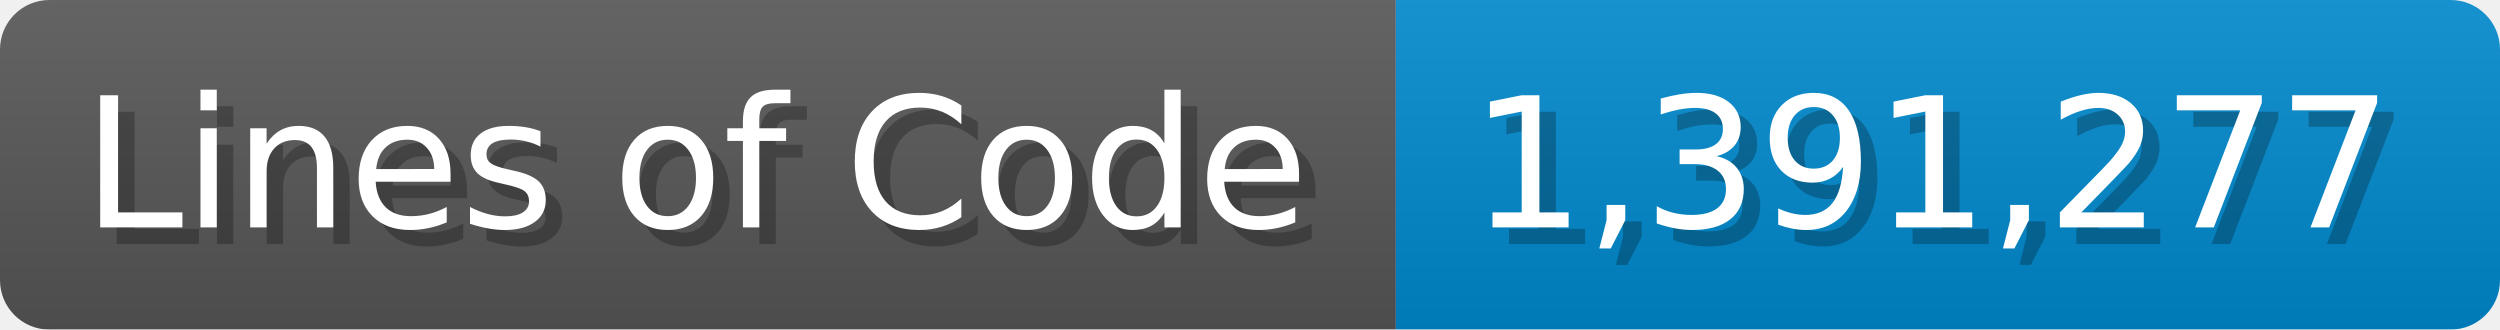
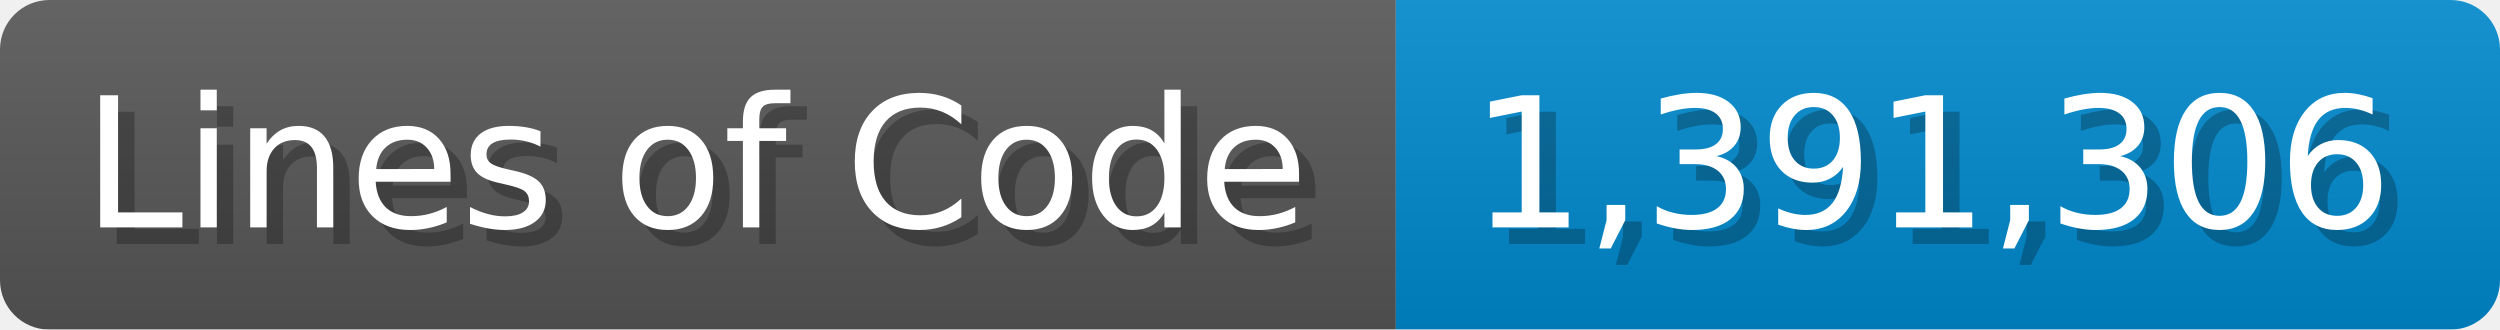
<svg xmlns="http://www.w3.org/2000/svg" width="151.7" height="20" viewBox="0 0 1517 200">
  <linearGradient id="a" x2="0" y2="100%">
    <stop offset="0" stop-opacity=".1" stop-color="#EEE" />
    <stop offset="1" stop-opacity=".1" />
  </linearGradient>
  <mask id="m">
    <rect width="1517" height="200" rx="30" fill="#FFF" />
  </mask>
  <g mask="url(#m)">
    <rect width="847" height="200" fill="#555" />
    <rect width="670" height="200" fill="#08C" x="847" />
    <rect width="1517" height="200" fill="url(#a)" />
  </g>
  <g fill="#fff" text-anchor="start" font-family="Verdana,DejaVu Sans,sans-serif" font-size="110">
    <text x="60" y="148" textLength="747" fill="#000" opacity="0.25">Lines of Code</text>
    <text x="50" y="138" textLength="747">Lines of Code</text>
-     <text x="902" y="148" textLength="570" fill="#000" opacity="0.25">1,391,277</text>
-     <text x="892" y="138" textLength="570">1,391,277</text>
+     <text x="902" y="148" textLength="570" fill="#000" opacity="0.25">1,391,306</text>
+     <text x="892" y="138" textLength="570">1,391,306</text>
  </g>
</svg>
